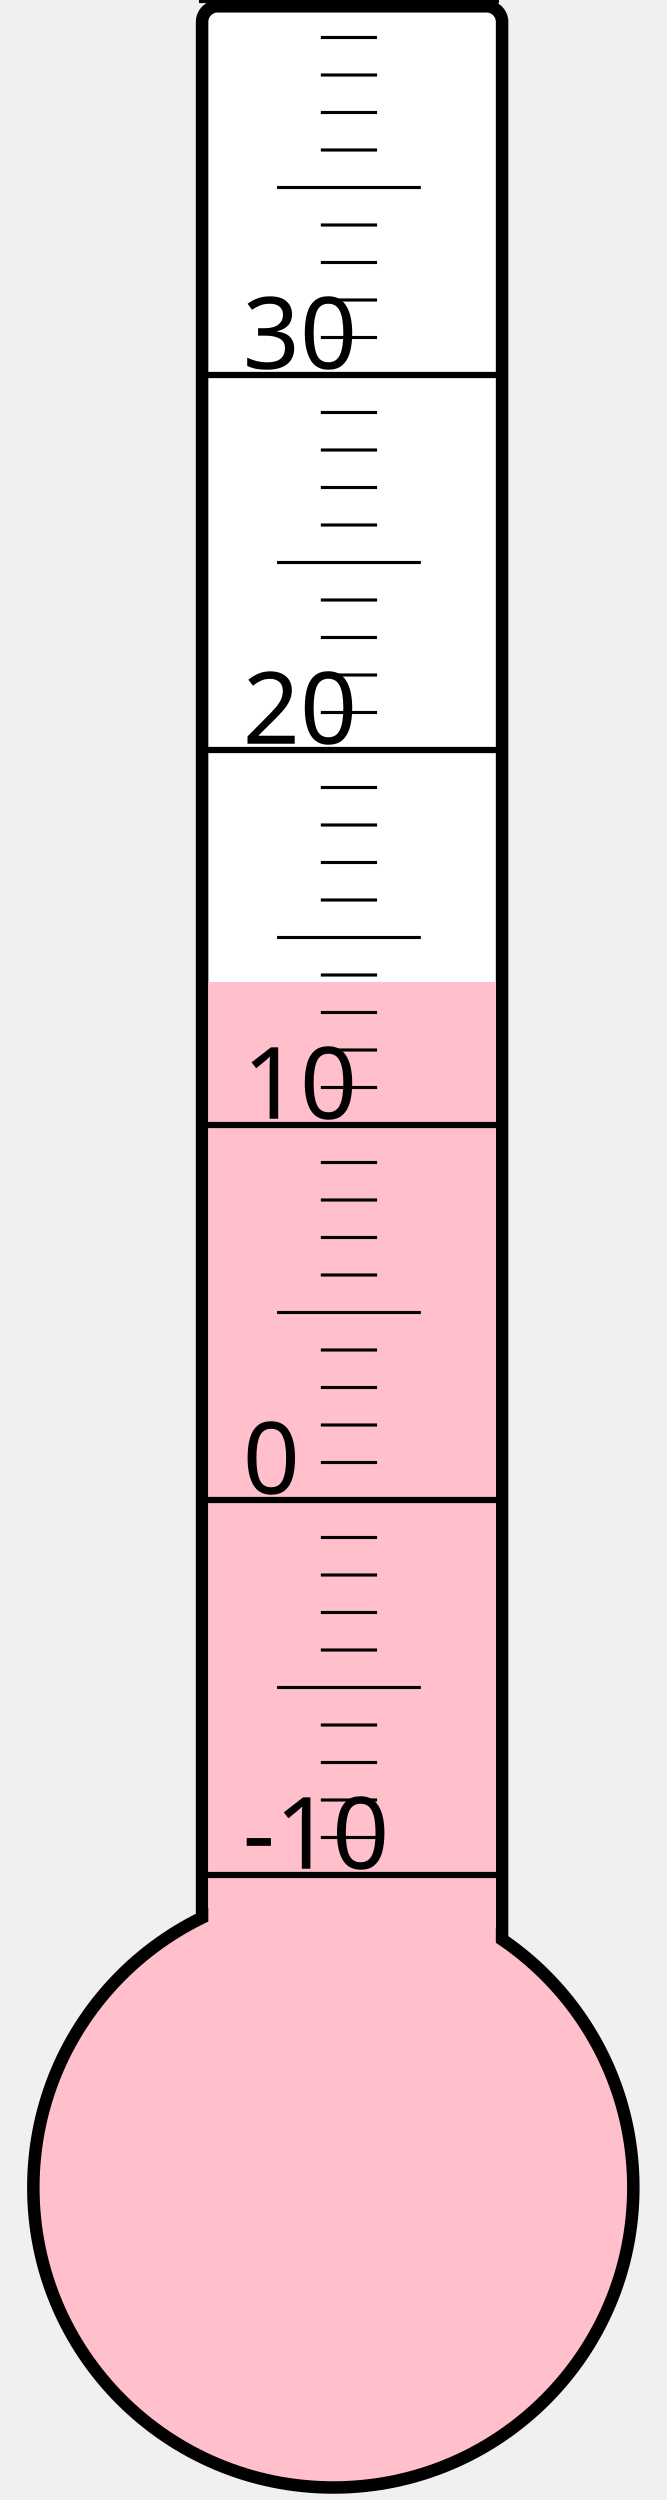
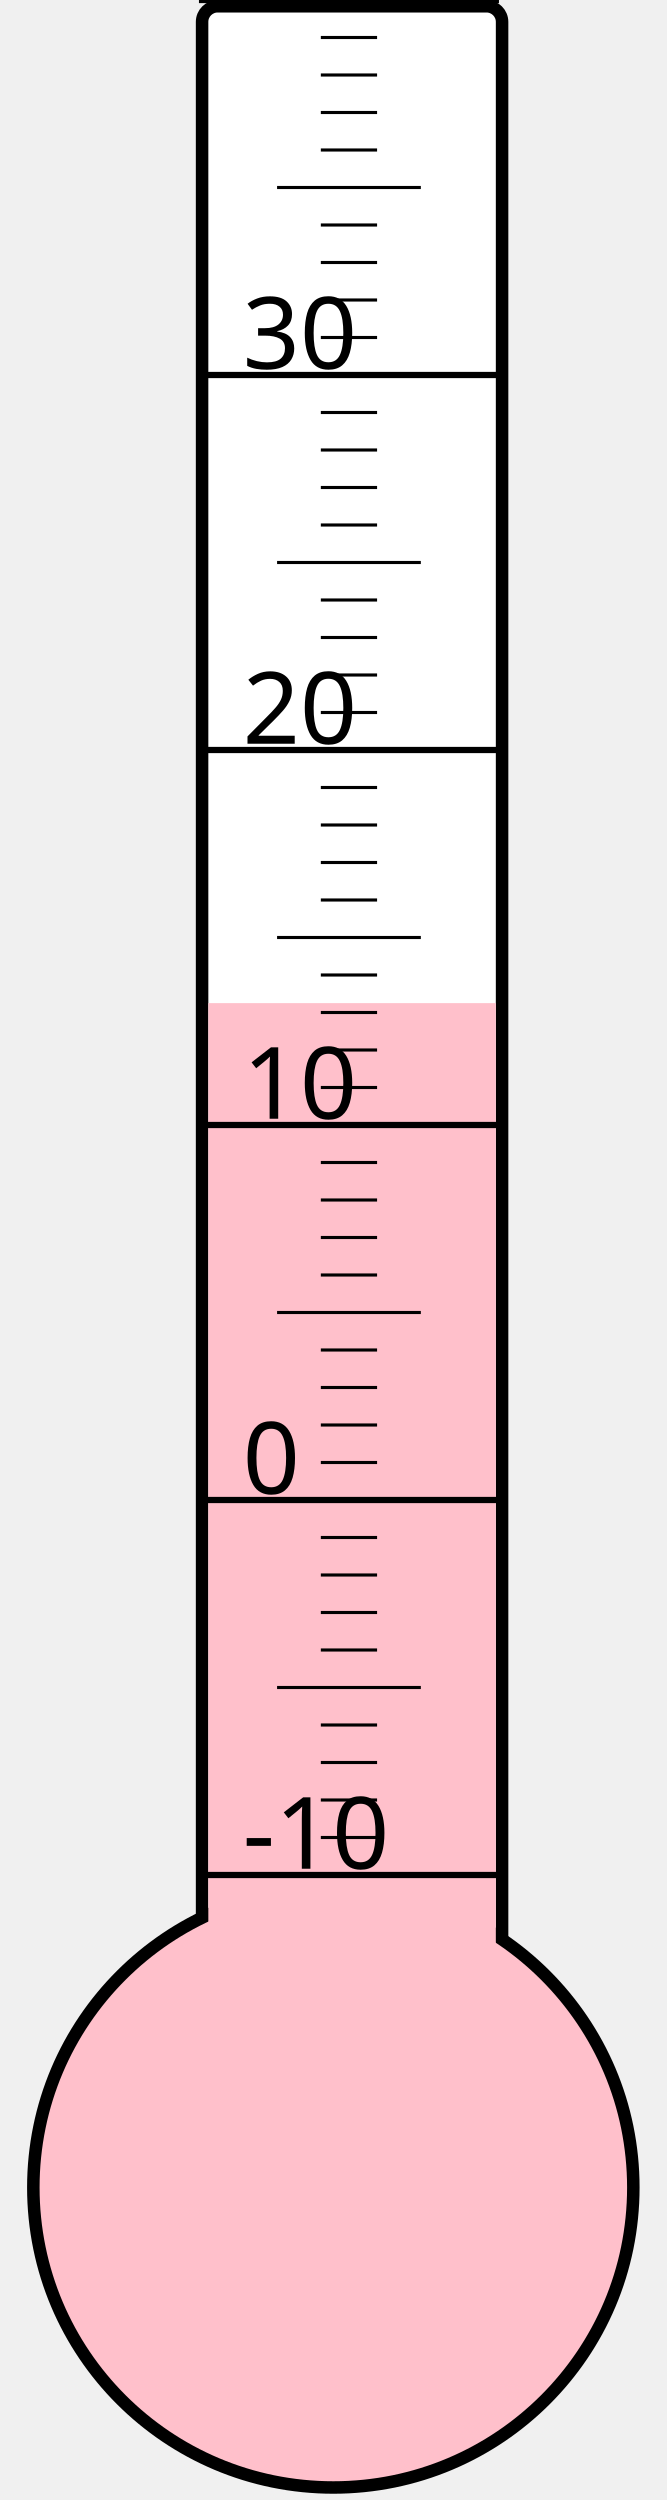
<svg xmlns="http://www.w3.org/2000/svg" width="40px" height="150px" viewBox="0 0 200 800">
  <rect width="200" height="800" x="0" y="0" style="fill: #ffffeb; fill-opacity: 0;" />
  <rect width="96" height="680" x="58" y="2" rx="5" ry="5" style="fill: white; fill-opacity: 1; stroke: black; stroke-width: 4;" />
  <circle cx="100" cy="700" r="96" style="fill: pink; stroke: black; stroke-width: 4;" />
-   <rect width="92" height="385.75" x="60" y="314.25" style="fill: pink; fill-opacity: 1; stroke-width: 0;" />
+   <rect width="92" height="379.0" x="60" y="321.0" style="fill: pink; fill-opacity: 1; stroke-width: 0;" />
  <text x="71" y="598" style="font-family: sans-serif; font-size: 24pt;">-10</text>
  <text x="71" y="478" style="font-family: sans-serif; font-size: 24pt;">0</text>
  <text x="71" y="358" style="font-family: sans-serif; font-size: 24pt;">10</text>
  <text x="71" y="238" style="font-family: sans-serif; font-size: 24pt;">20</text>
  <text x="71" y="118" style="font-family: sans-serif; font-size: 24pt;">30</text>
  <g style="stroke: black;">
    <line x1="57" y1="600" x2="153" y2="600" style="stroke-width: 2;" />
    <line x1="96" y1="588" x2="114" y2="588" style="stroke-width: 1;" />
    <line x1="96" y1="576" x2="114" y2="576" style="stroke-width: 1;" />
    <line x1="96" y1="564" x2="114" y2="564" style="stroke-width: 1;" />
    <line x1="96" y1="552" x2="114" y2="552" style="stroke-width: 1;" />
    <line x1="82" y1="540" x2="128" y2="540" style="stroke-width: 1;" />
    <line x1="96" y1="528" x2="114" y2="528" style="stroke-width: 1;" />
    <line x1="96" y1="516" x2="114" y2="516" style="stroke-width: 1;" />
    <line x1="96" y1="504" x2="114" y2="504" style="stroke-width: 1;" />
    <line x1="96" y1="492" x2="114" y2="492" style="stroke-width: 1;" />
    <line x1="57" y1="480" x2="153" y2="480" style="stroke-width: 2;" />
    <line x1="96" y1="468" x2="114" y2="468" style="stroke-width: 1;" />
    <line x1="96" y1="456" x2="114" y2="456" style="stroke-width: 1;" />
    <line x1="96" y1="444" x2="114" y2="444" style="stroke-width: 1;" />
    <line x1="96" y1="432" x2="114" y2="432" style="stroke-width: 1;" />
    <line x1="82" y1="420" x2="128" y2="420" style="stroke-width: 1;" />
    <line x1="96" y1="408" x2="114" y2="408" style="stroke-width: 1;" />
    <line x1="96" y1="396" x2="114" y2="396" style="stroke-width: 1;" />
    <line x1="96" y1="384" x2="114" y2="384" style="stroke-width: 1;" />
    <line x1="96" y1="372" x2="114" y2="372" style="stroke-width: 1;" />
    <line x1="57" y1="360" x2="153" y2="360" style="stroke-width: 2;" />
    <line x1="96" y1="348" x2="114" y2="348" style="stroke-width: 1;" />
    <line x1="96" y1="336" x2="114" y2="336" style="stroke-width: 1;" />
    <line x1="96" y1="324" x2="114" y2="324" style="stroke-width: 1;" />
    <line x1="96" y1="312" x2="114" y2="312" style="stroke-width: 1;" />
    <line x1="82" y1="300" x2="128" y2="300" style="stroke-width: 1;" />
    <line x1="96" y1="288" x2="114" y2="288" style="stroke-width: 1;" />
    <line x1="96" y1="276" x2="114" y2="276" style="stroke-width: 1;" />
    <line x1="96" y1="264" x2="114" y2="264" style="stroke-width: 1;" />
    <line x1="96" y1="252" x2="114" y2="252" style="stroke-width: 1;" />
    <line x1="57" y1="240" x2="153" y2="240" style="stroke-width: 2;" />
    <line x1="96" y1="228" x2="114" y2="228" style="stroke-width: 1;" />
    <line x1="96" y1="216" x2="114" y2="216" style="stroke-width: 1;" />
    <line x1="96" y1="204" x2="114" y2="204" style="stroke-width: 1;" />
    <line x1="96" y1="192" x2="114" y2="192" style="stroke-width: 1;" />
    <line x1="82" y1="180" x2="128" y2="180" style="stroke-width: 1;" />
    <line x1="96" y1="168" x2="114" y2="168" style="stroke-width: 1;" />
    <line x1="96" y1="156" x2="114" y2="156" style="stroke-width: 1;" />
    <line x1="96" y1="144" x2="114" y2="144" style="stroke-width: 1;" />
    <line x1="96" y1="132" x2="114" y2="132" style="stroke-width: 1;" />
    <line x1="57" y1="120" x2="153" y2="120" style="stroke-width: 2;" />
    <line x1="96" y1="108" x2="114" y2="108" style="stroke-width: 1;" />
    <line x1="96" y1="96" x2="114" y2="96" style="stroke-width: 1;" />
    <line x1="96" y1="84" x2="114" y2="84" style="stroke-width: 1;" />
    <line x1="96" y1="72" x2="114" y2="72" style="stroke-width: 1;" />
    <line x1="82" y1="60" x2="128" y2="60" style="stroke-width: 1;" />
    <line x1="96" y1="48" x2="114" y2="48" style="stroke-width: 1;" />
    <line x1="96" y1="36" x2="114" y2="36" style="stroke-width: 1;" />
    <line x1="96" y1="24" x2="114" y2="24" style="stroke-width: 1;" />
    <line x1="96" y1="12" x2="114" y2="12" style="stroke-width: 1;" />
    <line x1="57" y1="0" x2="153" y2="0" style="stroke-width: 2;" />
  </g>
</svg>
